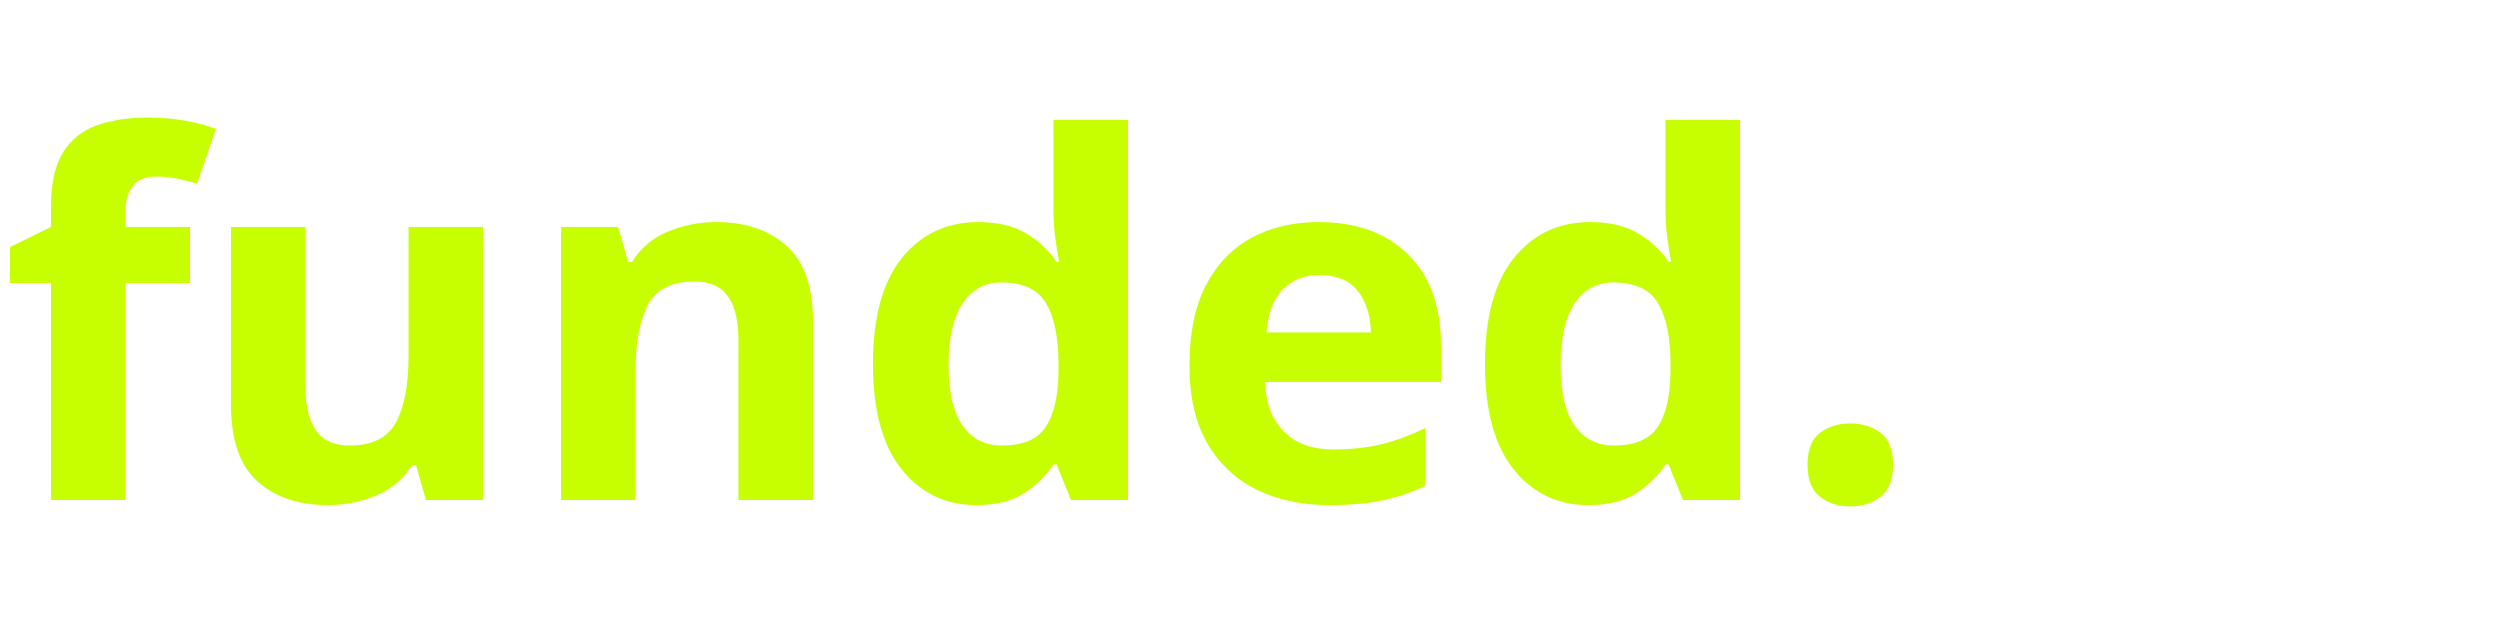
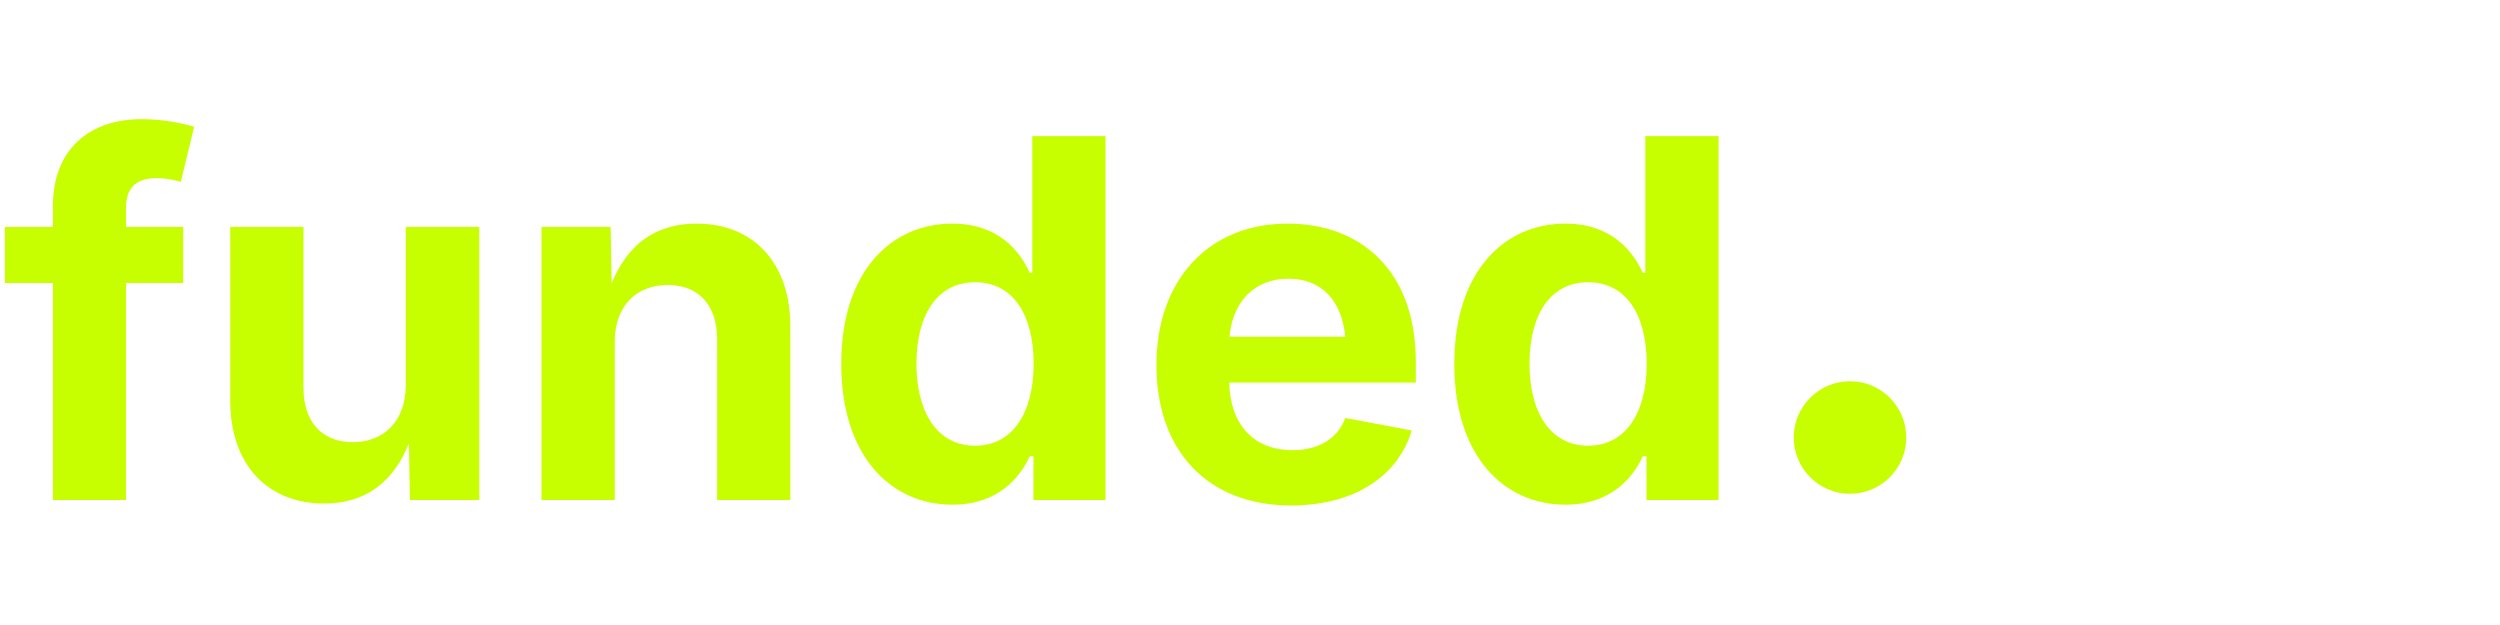
<svg xmlns="http://www.w3.org/2000/svg" viewBox="0 0 200 50">
-   <text x="0" y="40" fill="#c8ff00" font-family="sans-serif" font-weight="bold" font-size="40">funded.</text>
+   <text x="0" y="40" fill="#c8ff00" font-family="system-ui, -apple-system, sans-serif" font-weight="bold" font-size="40">funded</text>
+   <circle cx="148" cy="35" r="4.5" fill="#c8ff00" />
</svg>
